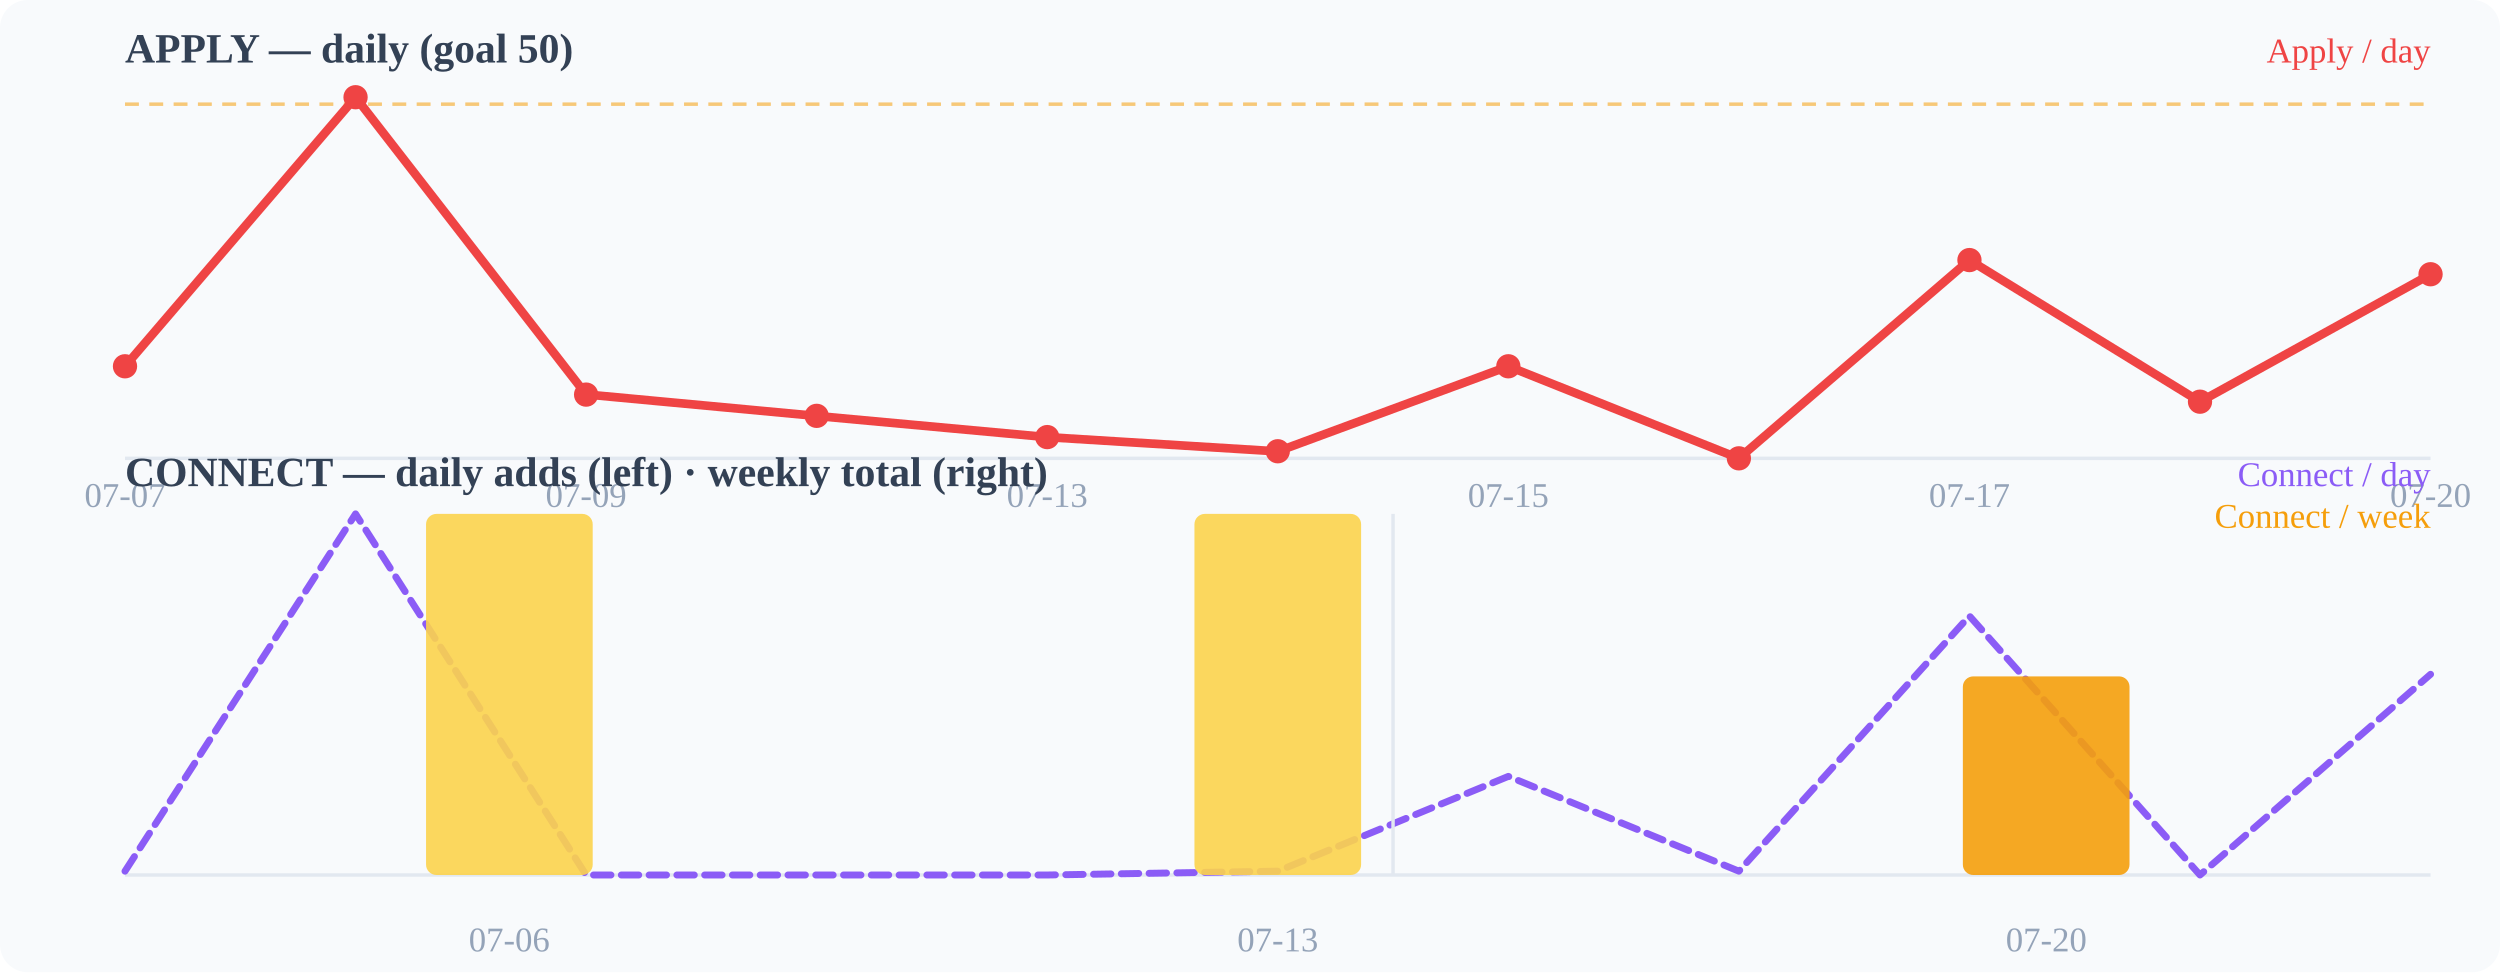
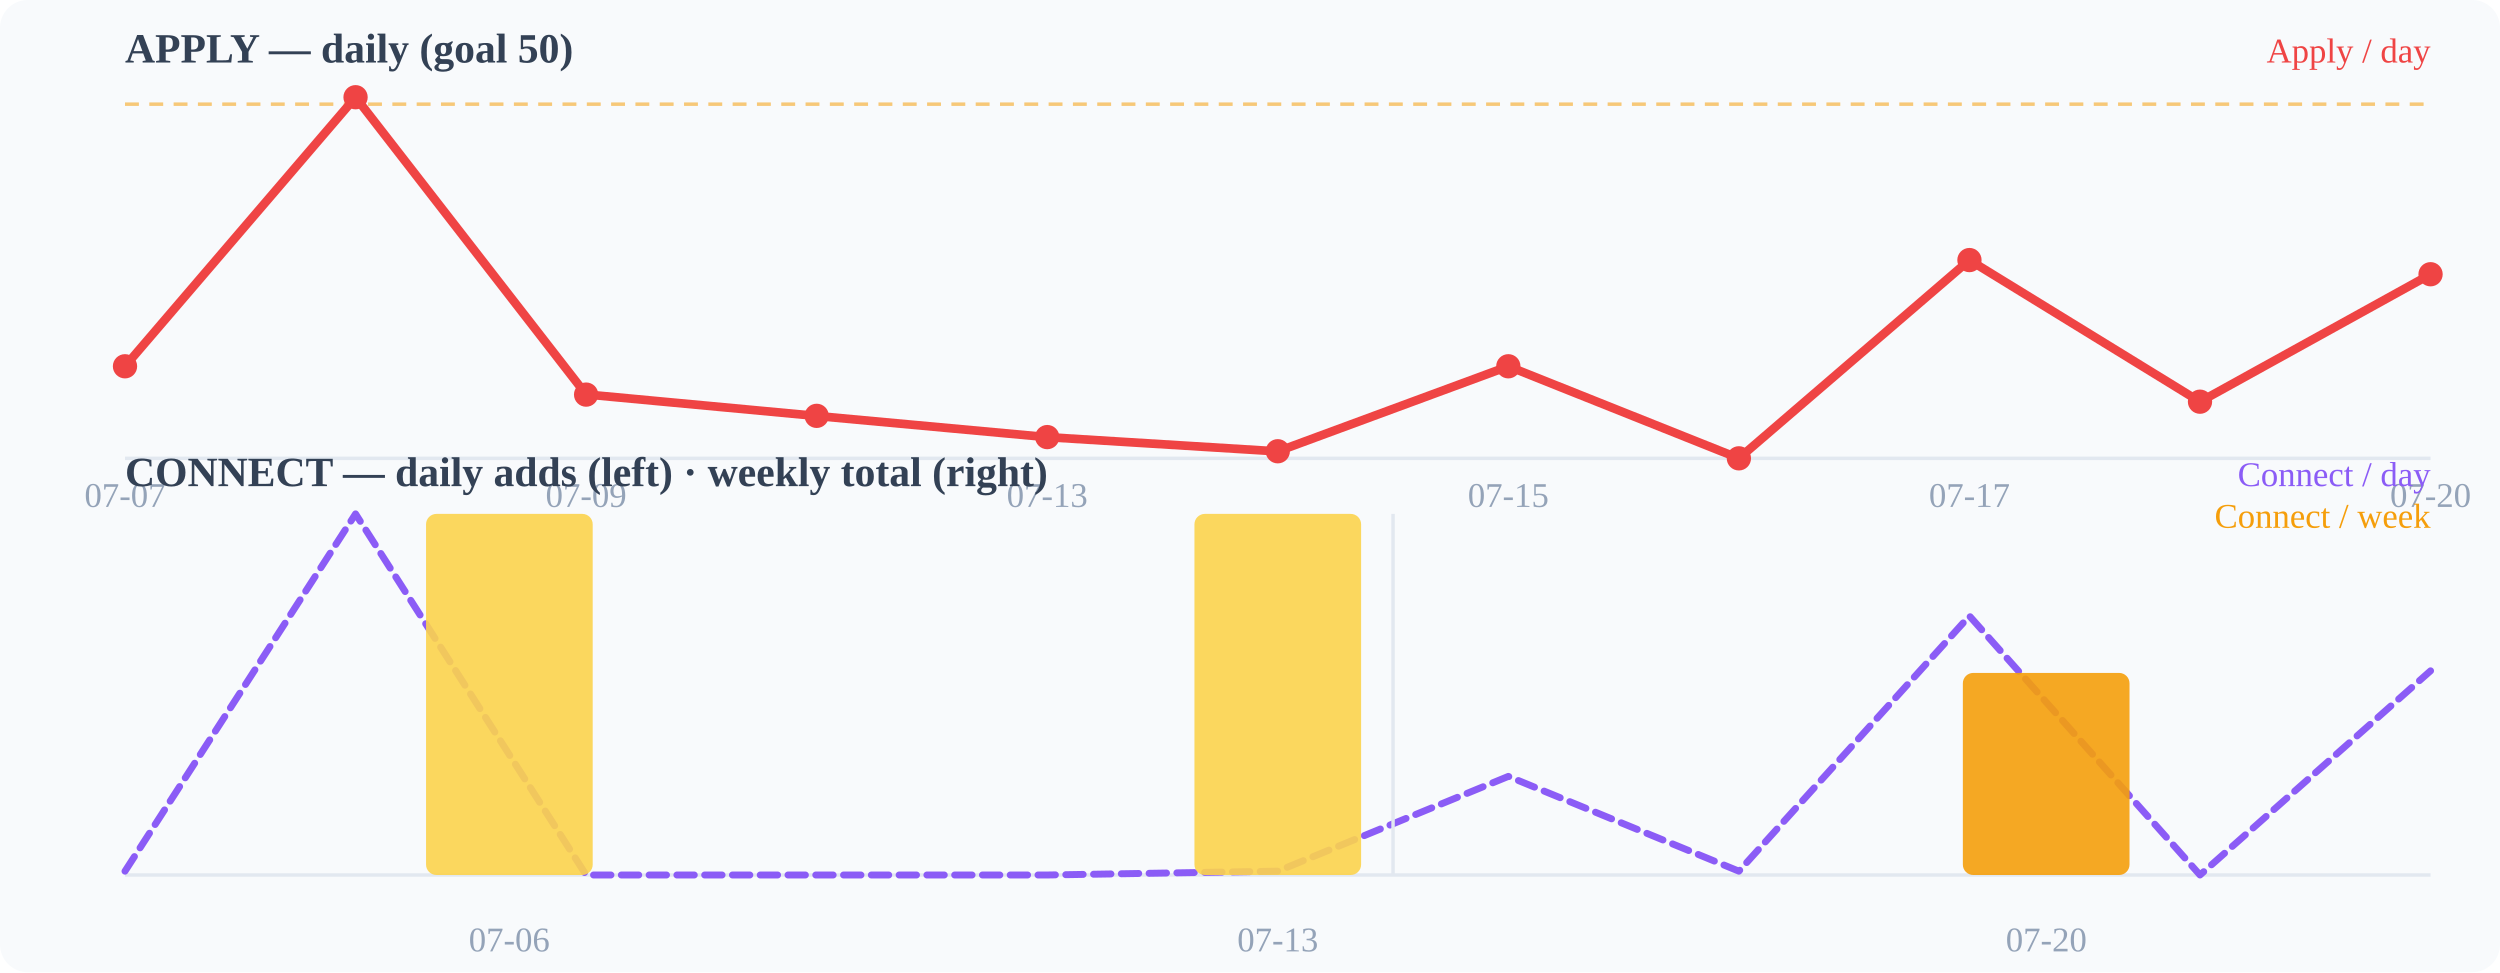
<svg xmlns="http://www.w3.org/2000/svg" width="720" height="280" viewBox="0 0 720 280">
  <rect width="720" height="280" fill="#f8fafc" rx="8" />
  <text x="36" y="18" font-size="12" font-weight="600" fill="#334155">APPLY — daily (goal 50)</text>
  <line x1="36" y1="132" x2="700" y2="132" stroke="#e2e8f0" stroke-width="1" />
  <line x1="36" y1="30.0" x2="700" y2="30.0" stroke="#f59e0b" stroke-width="1" stroke-dasharray="4 3" opacity="0.55" />
  <polyline points="36.0,105.5 102.4,28.0 168.8,113.6 235.2,119.8 301.6,125.9 368.0,130.0 434.4,105.5 500.8,132.0 567.2,74.9 633.6,115.7 700.0,79.0" fill="none" stroke="#ef4444" stroke-width="2.5" stroke-linecap="round" stroke-linejoin="round" />
  <circle cx="36" cy="105.49" r="3.5" fill="#ef4444" />
  <circle cx="102.4" cy="28" r="3.5" fill="#ef4444" />
  <circle cx="168.8" cy="113.647" r="3.5" fill="#ef4444" />
  <circle cx="235.2" cy="119.765" r="3.5" fill="#ef4444" />
  <circle cx="301.6" cy="125.882" r="3.5" fill="#ef4444" />
  <circle cx="368" cy="129.961" r="3.5" fill="#ef4444" />
  <circle cx="434.4" cy="105.49" r="3.5" fill="#ef4444" />
  <circle cx="500.8" cy="132" r="3.5" fill="#ef4444" />
  <circle cx="567.2" cy="74.902" r="3.5" fill="#ef4444" />
  <circle cx="633.6" cy="115.686" r="3.5" fill="#ef4444" />
  <circle cx="700" cy="78.98" r="3.5" fill="#ef4444" />
  <text x="36" y="146" font-size="10" fill="#94a3b8" text-anchor="middle">07-07</text>
  <text x="168.8" y="146" font-size="10" fill="#94a3b8" text-anchor="middle">07-09</text>
  <text x="301.6" y="146" font-size="10" fill="#94a3b8" text-anchor="middle">07-13</text>
  <text x="434.4" y="146" font-size="10" fill="#94a3b8" text-anchor="middle">07-15</text>
  <text x="567.2" y="146" font-size="10" fill="#94a3b8" text-anchor="middle">07-17</text>
  <text x="700" y="146" font-size="10" fill="#94a3b8" text-anchor="middle">07-20</text>
  <text x="36" y="140" font-size="12" font-weight="600" fill="#334155">CONNECT — daily adds (left) · weekly total (right)</text>
  <line x1="36" y1="252" x2="700" y2="252" stroke="#e2e8f0" stroke-width="1" />
-   <polyline points="36.0,250.9 102.4,148.0 168.8,252.0 235.2,252.0 301.6,252.0 368.0,250.9 434.4,223.6 500.8,250.9 567.2,177.4 633.6,252.0 700.0,194.2" fill="none" stroke="#8b5cf6" stroke-width="2" stroke-linecap="round" stroke-linejoin="round" stroke-dasharray="5 3" />
+   <polyline points="36.0,250.9 102.4,148.0 168.8,252.0 235.2,252.0 301.6,252.0 368.0,250.9 434.4,223.6 500.8,250.9 567.2,177.4 633.6,252.0 700.0,193.2" fill="none" stroke="#8b5cf6" stroke-width="2" stroke-linecap="round" stroke-linejoin="round" stroke-dasharray="5 3" />
  <rect x="122.7" y="148.0" width="48" height="104.0" rx="3" fill="#fcd34d" opacity="0.9" />
  <rect x="344.0" y="148.0" width="48" height="104.0" rx="3" fill="#fcd34d" opacity="0.9" />
-   <rect x="565.3" y="194.8" width="48" height="57.2" rx="3" fill="#f59e0b" opacity="0.9" />
+   <rect x="565.3" y="193.8" width="48" height="58.2" rx="3" fill="#f59e0b" opacity="0.9" />
  <line x1="401.2" y1="148" x2="401.2" y2="252" stroke="#e2e8f0" stroke-width="1" />
  <text x="146.667" y="274" font-size="10" fill="#94a3b8" text-anchor="middle">07-06</text>
  <text x="368" y="274" font-size="10" fill="#94a3b8" text-anchor="middle">07-13</text>
  <text x="589.333" y="274" font-size="10" fill="#94a3b8" text-anchor="middle">07-20</text>
  <text x="700" y="18" font-size="10" fill="#ef4444" text-anchor="end">Apply / day</text>
  <text x="700" y="140" font-size="10" fill="#8b5cf6" text-anchor="end">Connect / day</text>
  <text x="700" y="152" font-size="10" fill="#f59e0b" text-anchor="end">Connect / week</text>
</svg>
